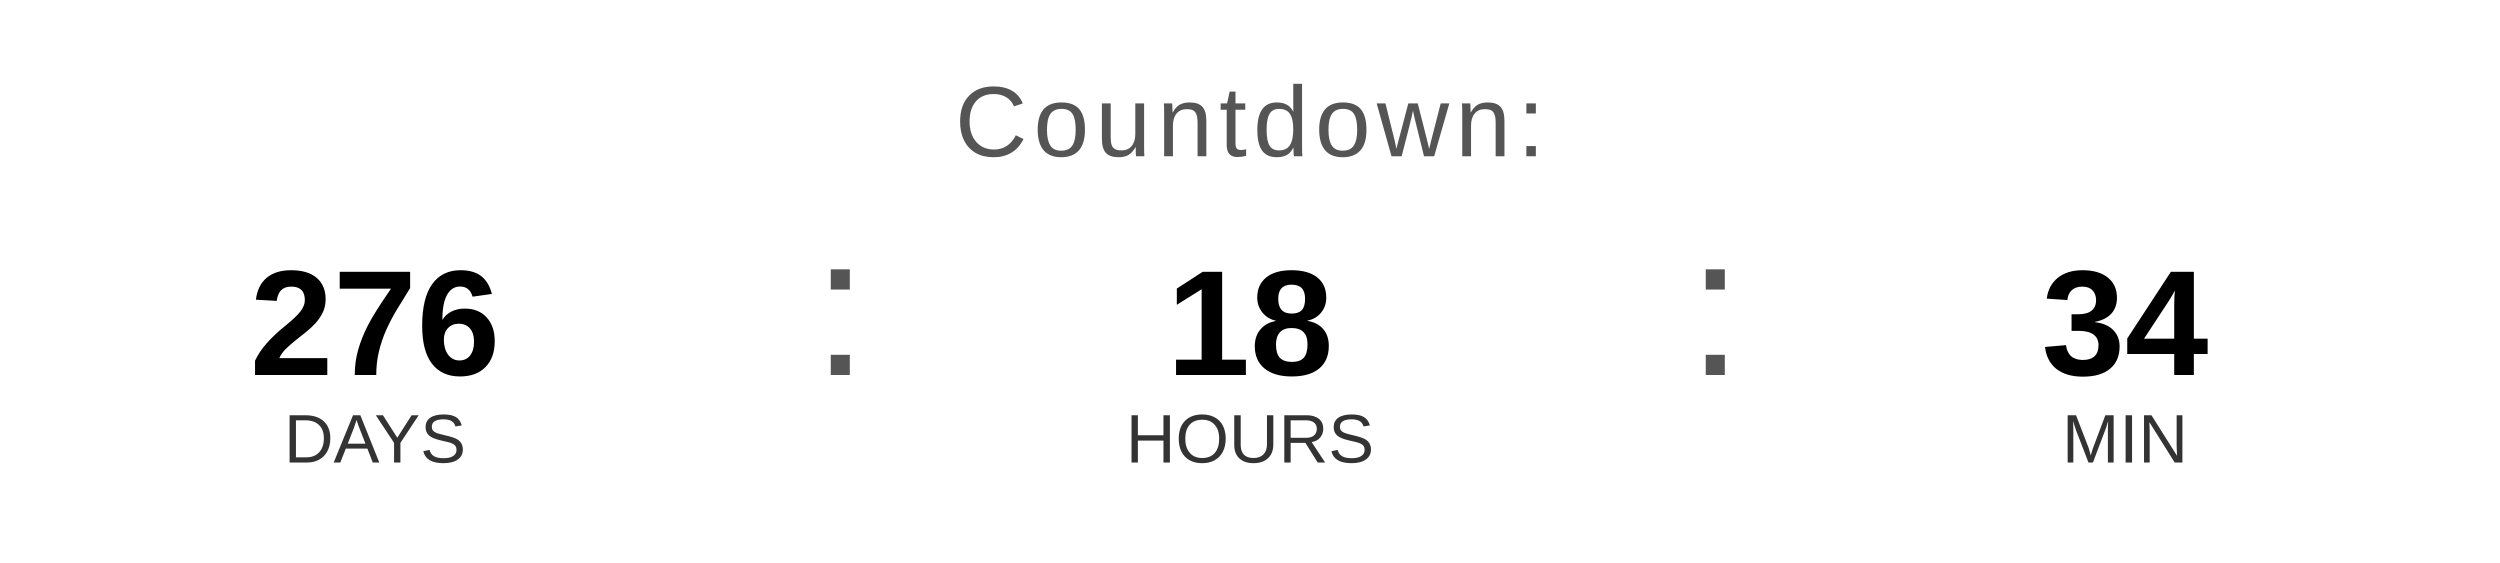
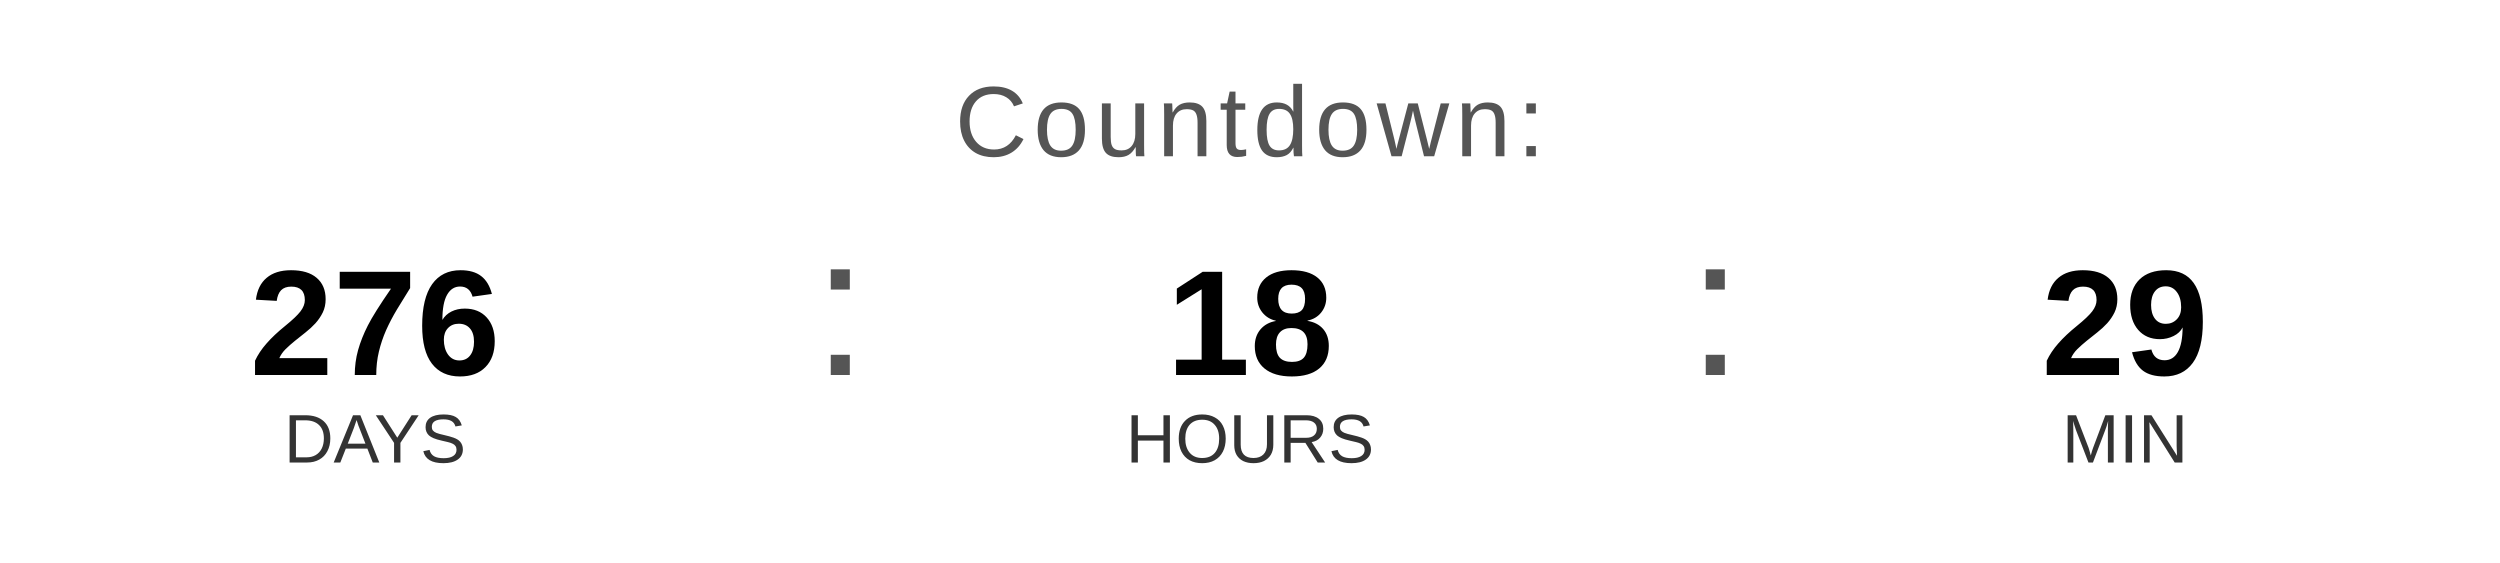
<svg xmlns="http://www.w3.org/2000/svg" width="400" height="90" viewBox="0 0 400 90">
  <text x="200" y="25" font-family="Arial, Helvetica, sans-serif" font-size="16" fill="#555555" text-anchor="middle" letter-spacing="1">
    Countdown:
  </text>
  <text x="60" y="60" font-family="Arial, Helvetica, sans-serif" font-size="24" font-weight="bold" fill="#000000" text-anchor="middle">276</text>
  <text x="60" y="74" font-family="Arial, Helvetica, sans-serif" font-size="11" fill="#333333" text-anchor="middle">DAYS</text>
  <text x="130" y="60" font-family="Arial, sans-serif" font-size="32" fill="#555555">:</text>
  <text x="200" y="60" font-family="Arial, Helvetica, sans-serif" font-size="24" font-weight="bold" fill="#000000" text-anchor="middle">18</text>
  <text x="200" y="74" font-family="Arial, Helvetica, sans-serif" font-size="11" fill="#333333" text-anchor="middle">HOURS</text>
  <text x="270" y="60" font-family="Arial, sans-serif" font-size="32" fill="#555555">:</text>
-   <text x="340" y="60" font-family="Arial, Helvetica, sans-serif" font-size="24" font-weight="bold" fill="#000000" text-anchor="middle">34</text>
+   <text x="340" y="60" font-family="Arial, Helvetica, sans-serif" font-size="24" font-weight="bold" fill="#000000" text-anchor="middle">29</text>
  <text x="340" y="74" font-family="Arial, Helvetica, sans-serif" font-size="11" fill="#333333" text-anchor="middle">MIN</text>
</svg>
